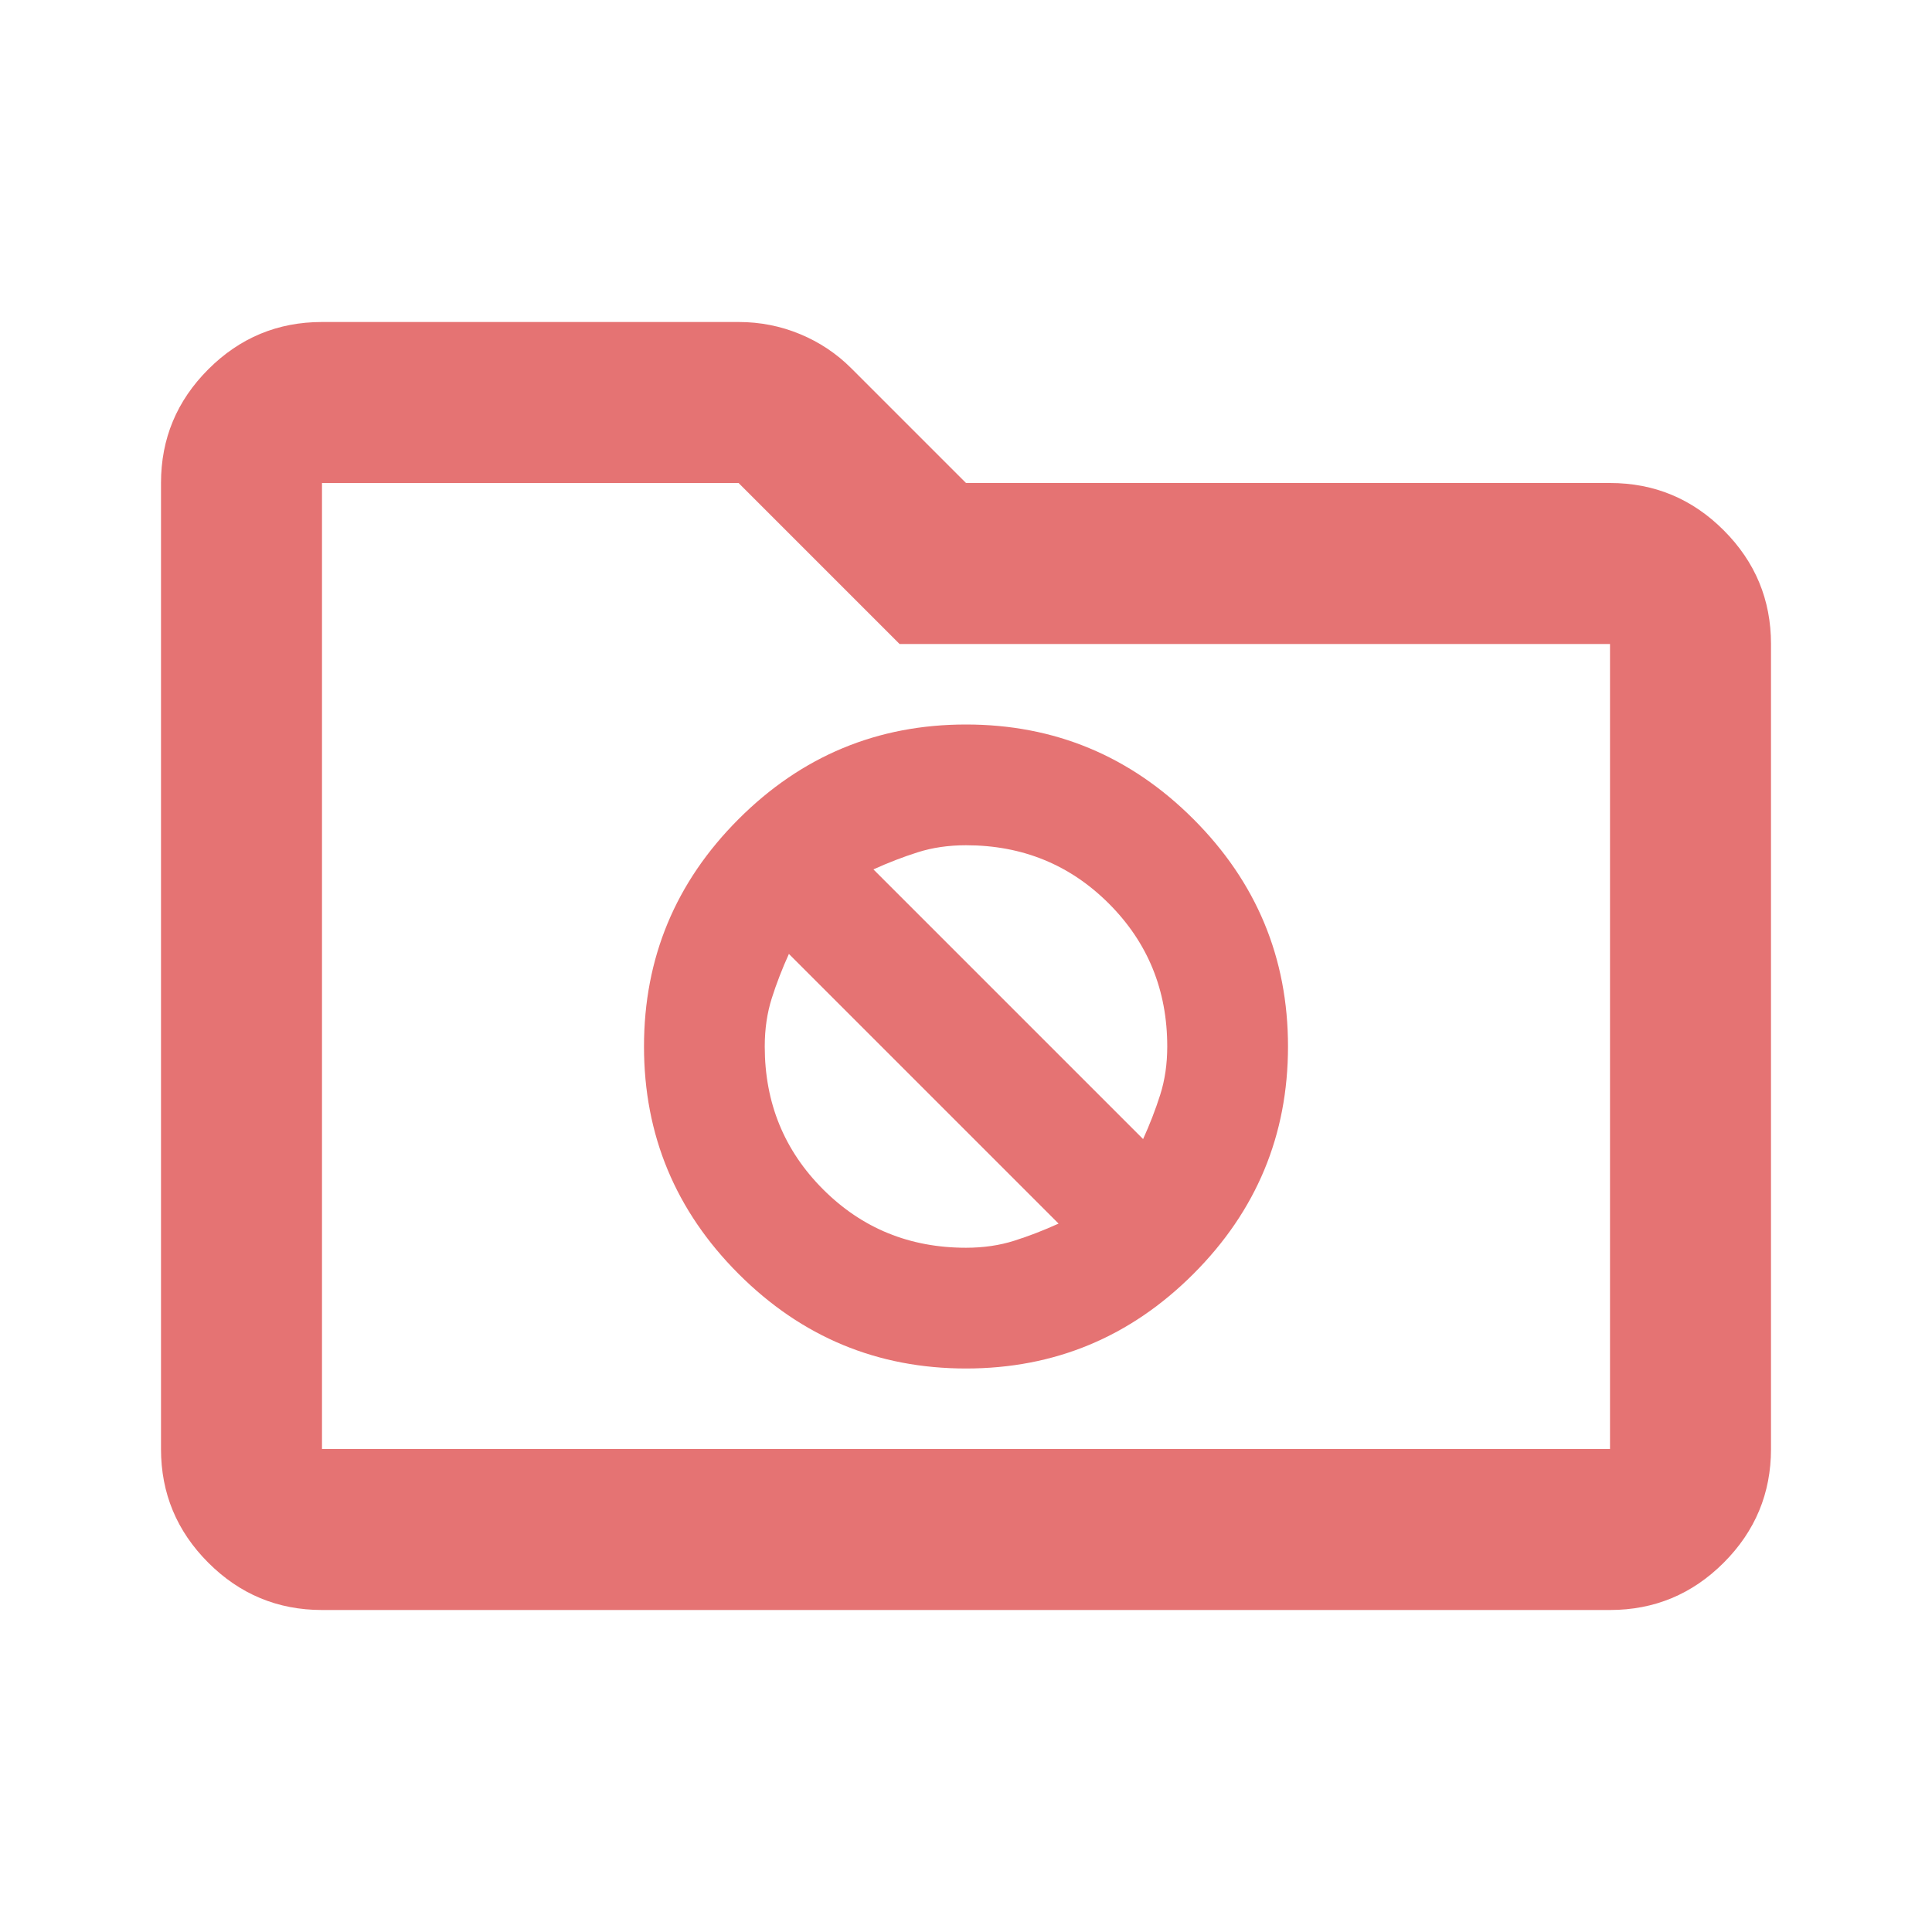
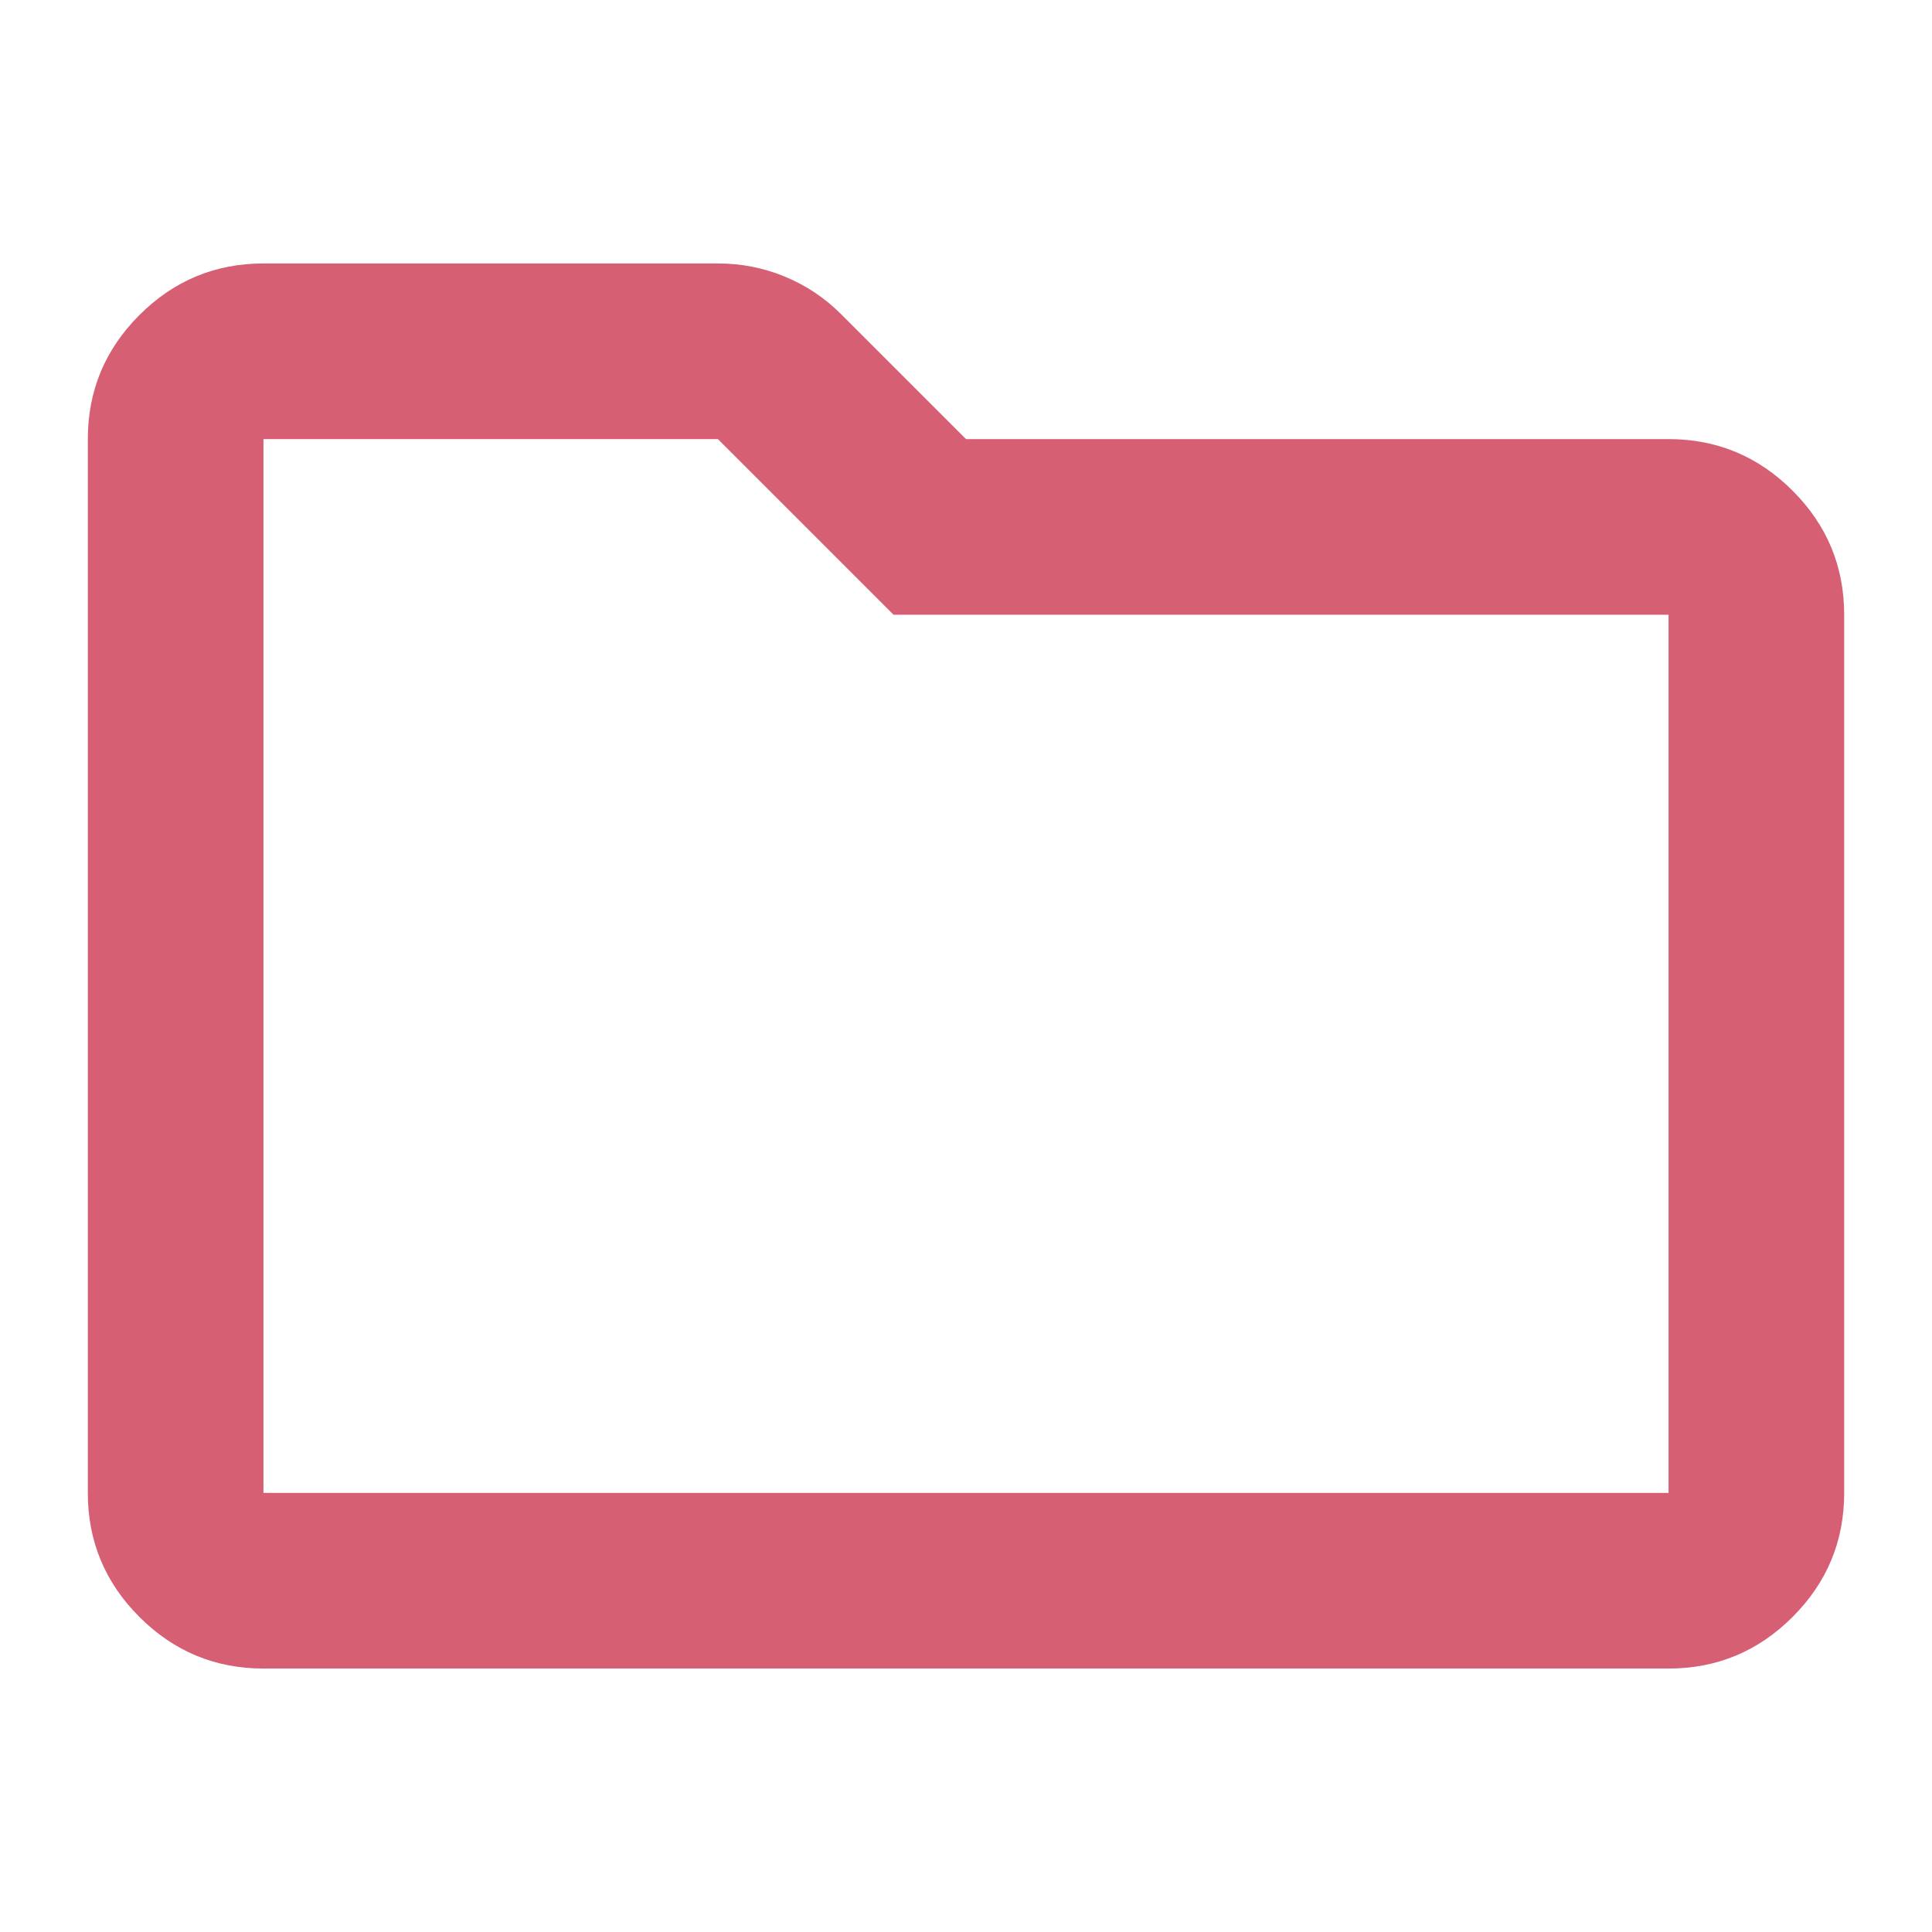
- <svg xmlns="http://www.w3.org/2000/svg" height="16px" viewBox="0 -960 960 960" width="16px" fill="#E57373">
-   <path d="M160-160q-33 0-56.5-23.5T80-240v-480q0-33 23.5-56.5T160-800h207q16 0 30.5 6t25.5 17l57 57h320q33 0 56.5 23.5T880-640v400q0 33-23.5 56.5T800-160H160Zm0-80h640v-400H447l-80-80H160v480Zm0 0v-480 480Zm320-40q66 0 113-47t47-113q0-66-47-113t-113-47q-66 0-113 47t-47 113q0 66 47 113t113 47Zm-46-248q11-5 22-8.5t24-3.5q42 0 71 29t29 71q0 13-3.5 24t-8.5 22L434-528Zm46 188q-42 0-71-29t-29-71q0-13 3.5-24t8.5-22l134 134q-11 5-22 8.5t-24 3.5Z" />
+ <svg xmlns="http://www.w3.org/2000/svg" height="16px" viewBox="40 -920 880 880" width="16px">
+   <path fill="#D75F73" d="M160-160q-33 0-56.5-23.5T80-240v-480q0-33 23.5-56.5T160-800h207q16 0 30.5 6t25.5 17l57 57h320q33 0 56.5 23.5T880-640v400q0 33-23.5 56.5T800-160H160Zm0-80h640v-400H447l-80-80H160v480Zm0 0v-480 480Z" />
</svg>
